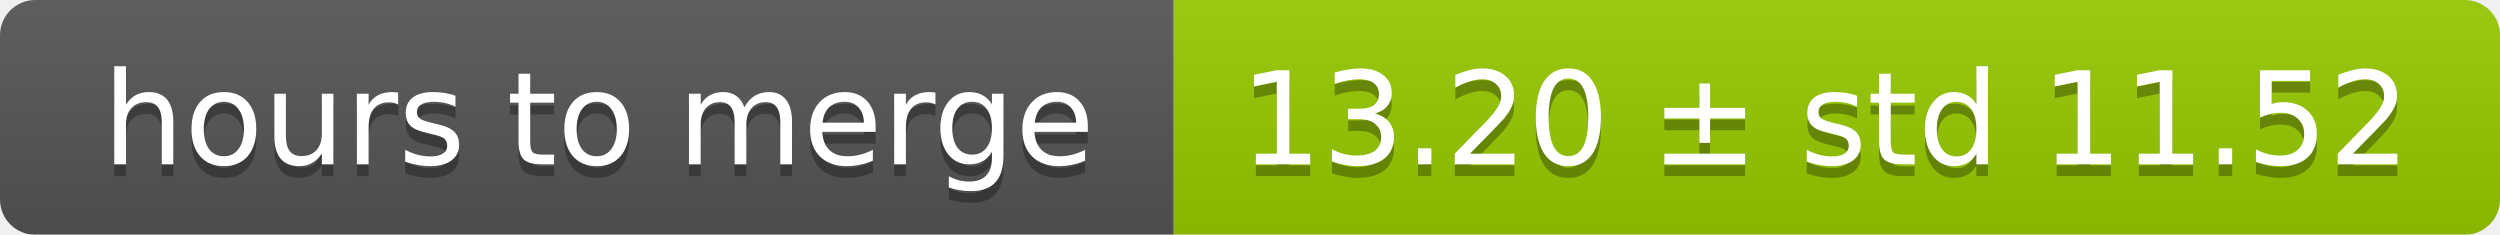
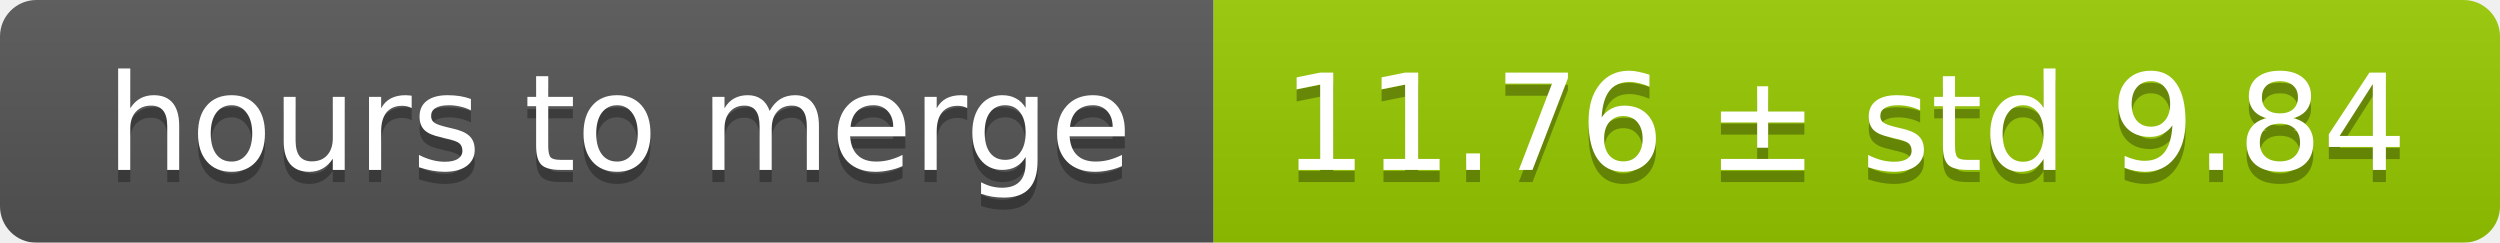
- <svg xmlns="http://www.w3.org/2000/svg" width="213" height="20">
+ <svg xmlns="http://www.w3.org/2000/svg" width="206" height="20">
  <linearGradient id="smooth" x2="0" y2="100%">
    <stop offset="0" stop-color="#bbb" stop-opacity=".1" />
    <stop offset="1" stop-opacity=".1" />
  </linearGradient>
  <mask id="round">
-     <rect width="213" height="20" rx="3" fill="#fff" />
+     <rect width="206" height="20" rx="3" fill="#fff" />
  </mask>
  <g mask="url(#round)">
    <rect width="100" height="20" fill="#555" />
-     <rect x="100" width="113" height="20" fill="#97ca00" />
-     <rect width="213" height="20" fill="url(#smooth)" />
+     <rect x="100" width="106" height="20" fill="#97ca00" />
+     <rect width="206" height="20" fill="url(#smooth)" />
  </g>
  <g fill="#fff" text-anchor="middle" font-family="DejaVu Sans,Verdana,Geneva,sans-serif" font-size="11">
    <text x="51" y="15" fill="#010101" fill-opacity=".3">hours to merge</text>
    <text x="51" y="14">hours to merge</text>
-     <text x="155.5" y="15" fill="#010101" fill-opacity=".3">13.20 ± std 11.52</text>
-     <text x="155.5" y="14">13.20 ± std 11.52</text>
+     <text x="152" y="15" fill="#010101" fill-opacity=".3">11.76 ± std 9.84</text>
+     <text x="152" y="14">11.76 ± std 9.84</text>
  </g>
</svg>
